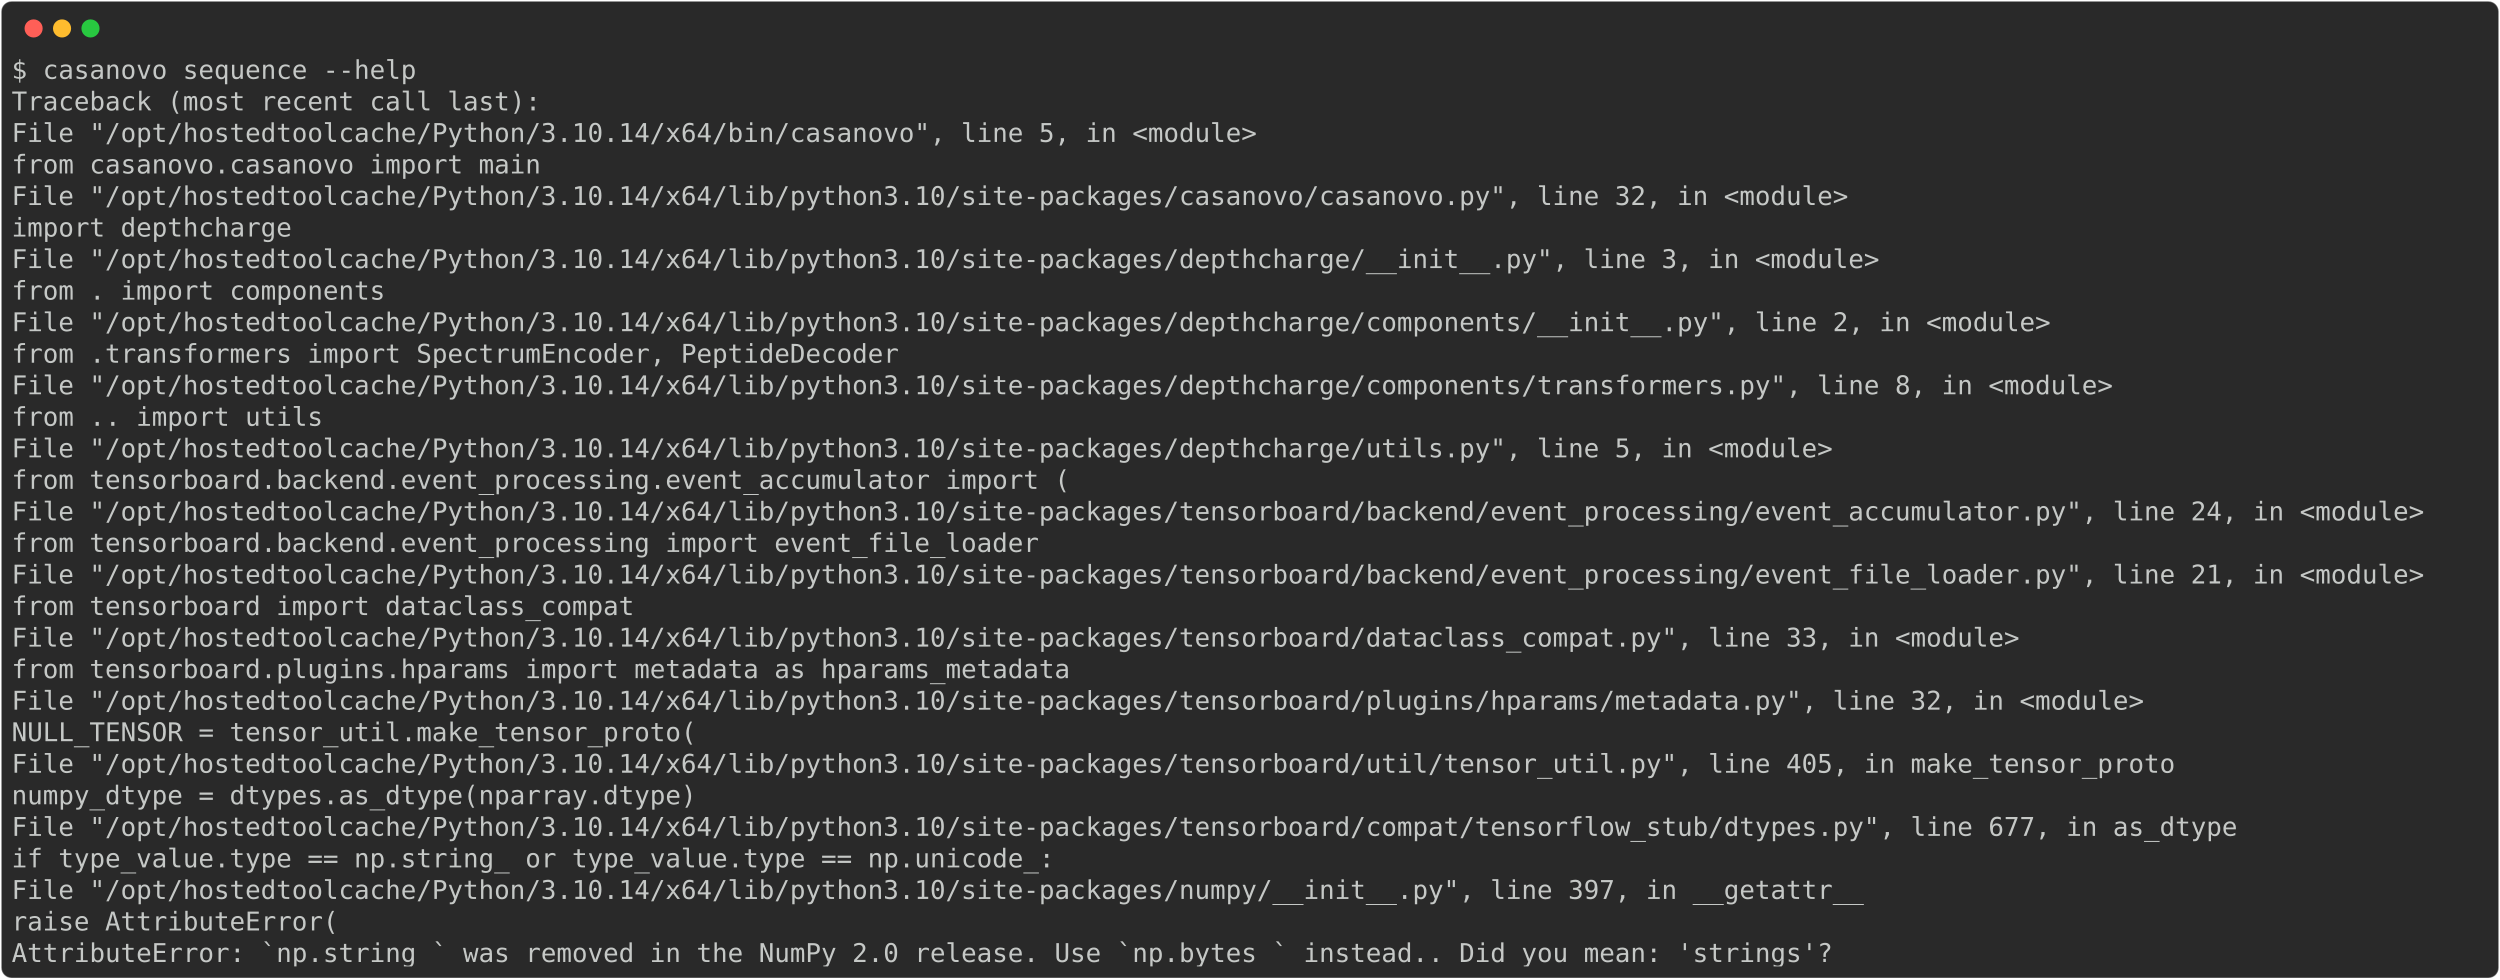
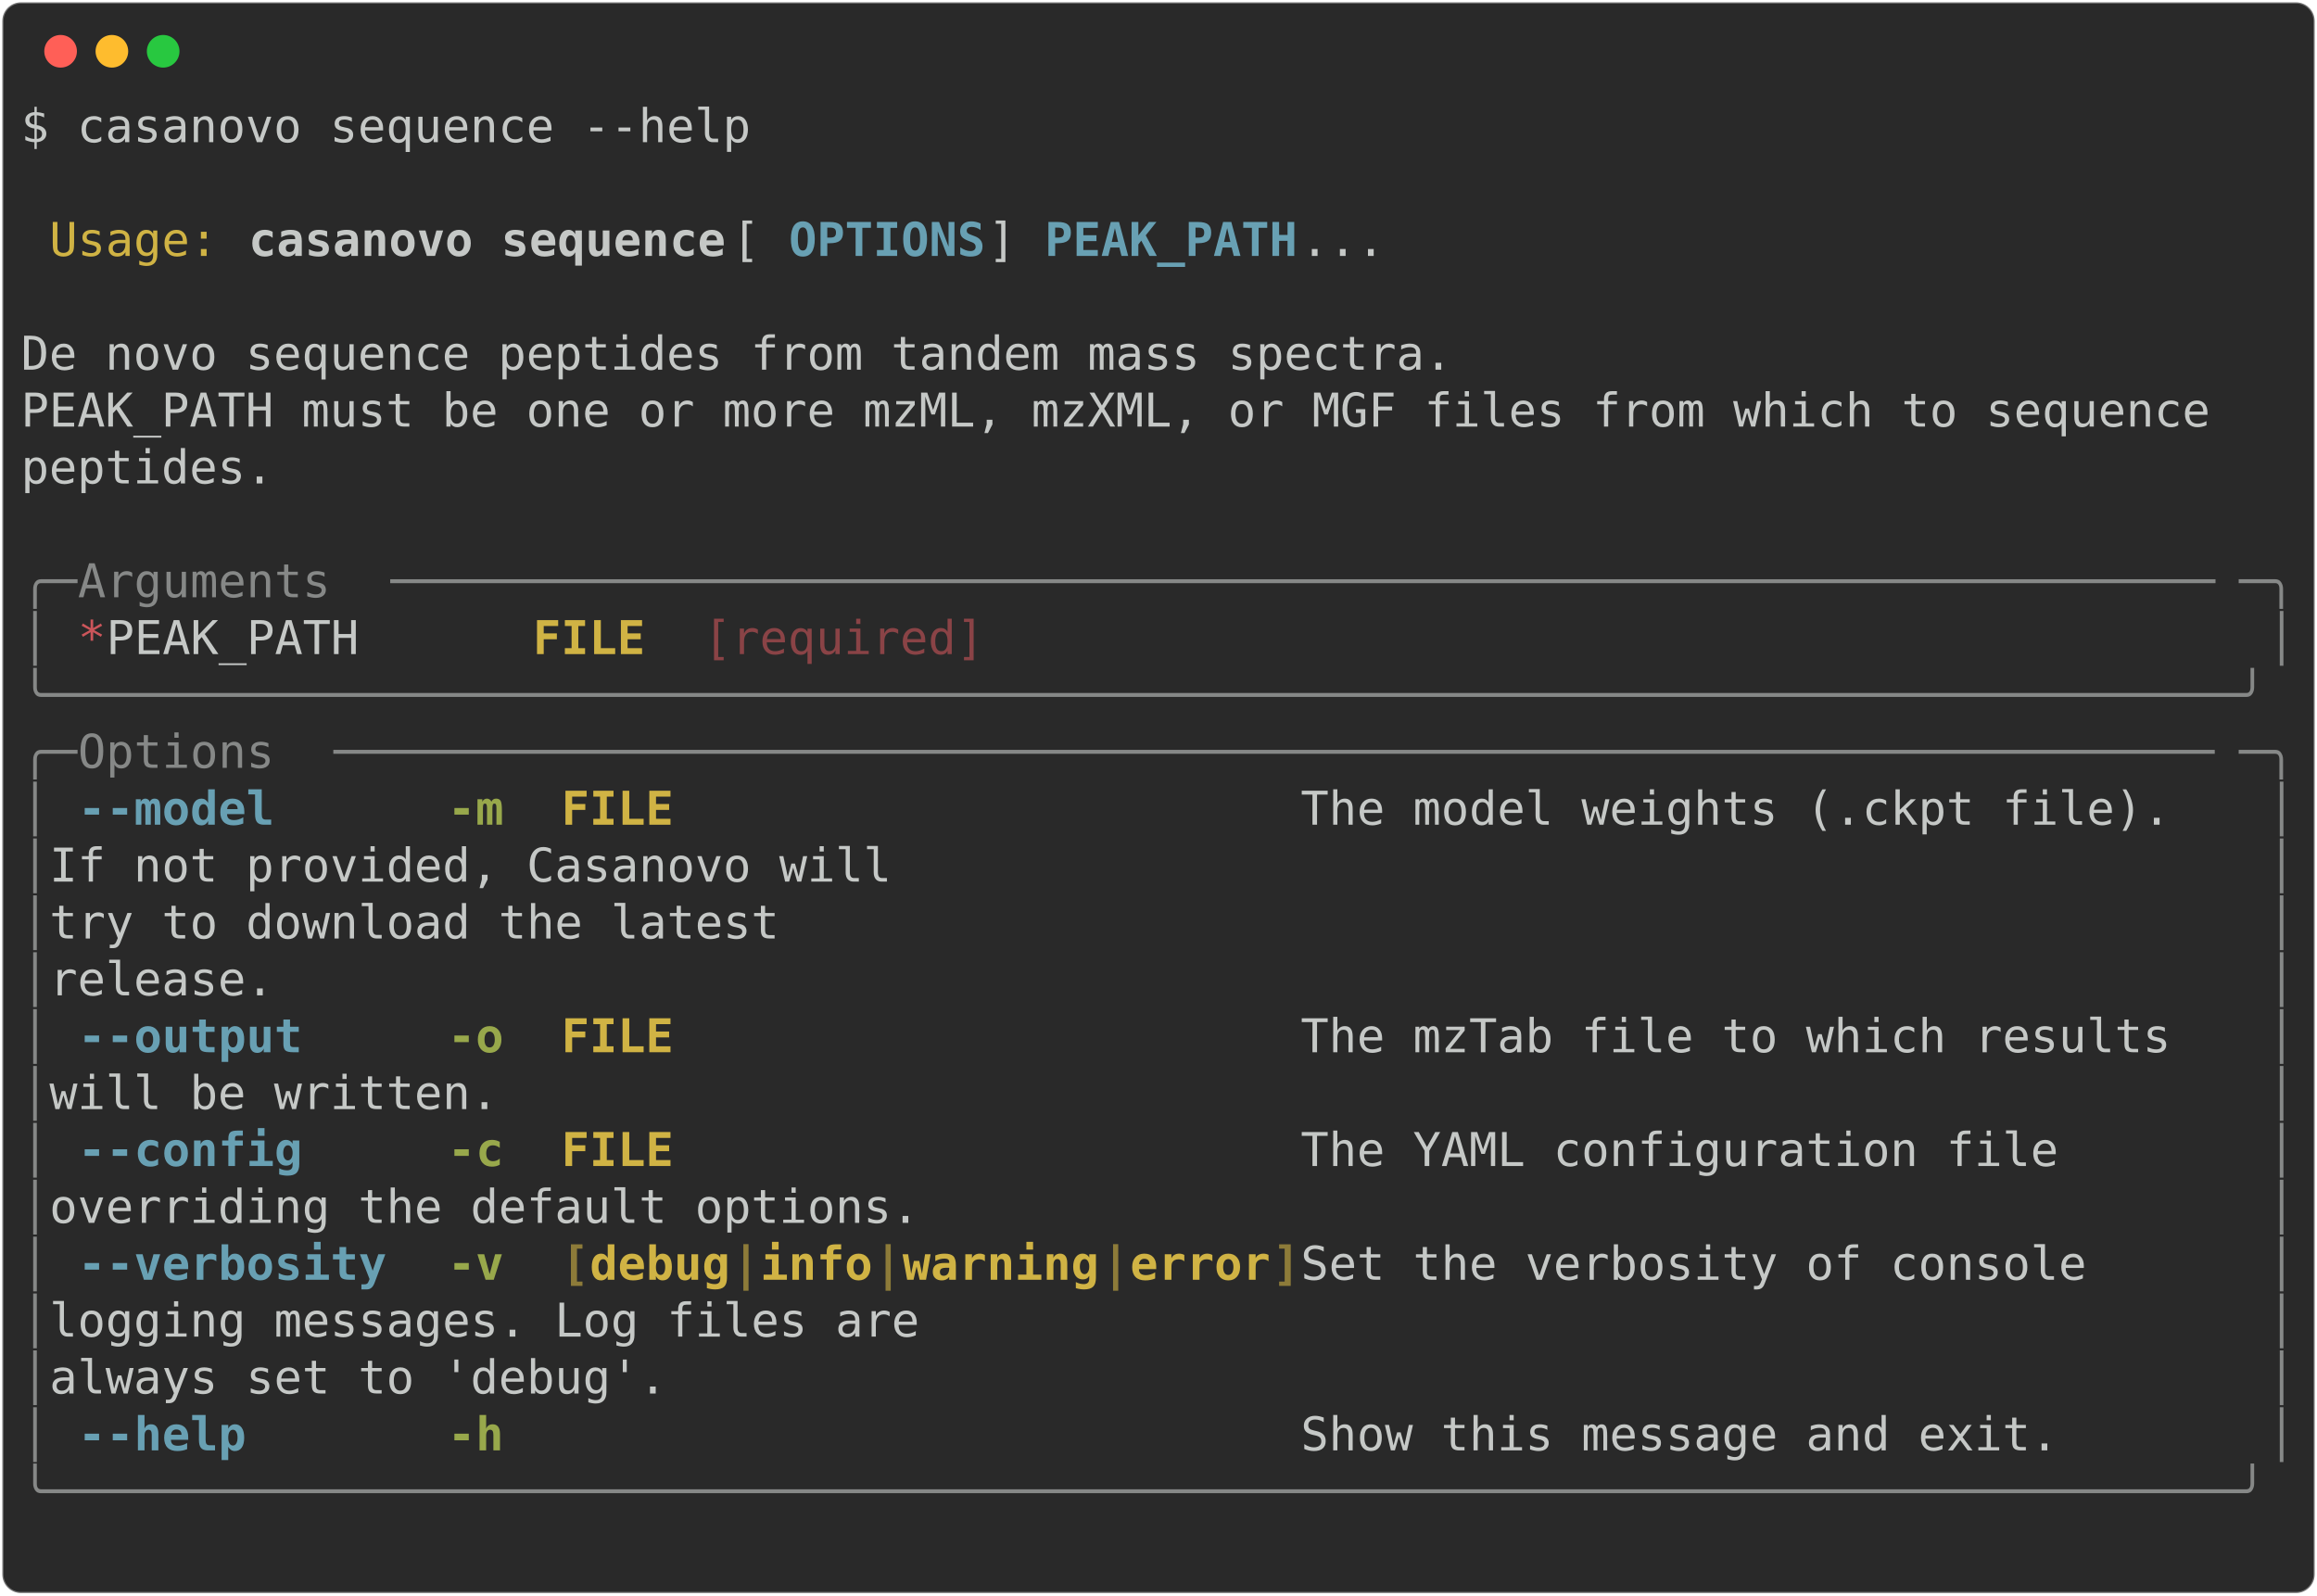
- <svg xmlns="http://www.w3.org/2000/svg" class="rich-terminal" viewBox="0 0 1934 757.6">
+ <svg xmlns="http://www.w3.org/2000/svg" class="rich-terminal" viewBox="0 0 994 684.4">
  <style>

    @font-face {
        font-family: "Fira Code";
        src: local("FiraCode-Regular"),
                url("https://cdnjs.cloudflare.com/ajax/libs/firacode/6.2.0/woff2/FiraCode-Regular.woff2") format("woff2"),
                url("https://cdnjs.cloudflare.com/ajax/libs/firacode/6.2.0/woff/FiraCode-Regular.woff") format("woff");
        font-style: normal;
        font-weight: 400;
    }
    @font-face {
        font-family: "Fira Code";
        src: local("FiraCode-Bold"),
                url("https://cdnjs.cloudflare.com/ajax/libs/firacode/6.2.0/woff2/FiraCode-Bold.woff2") format("woff2"),
                url("https://cdnjs.cloudflare.com/ajax/libs/firacode/6.2.0/woff/FiraCode-Bold.woff") format("woff");
        font-style: bold;
        font-weight: 700;
    }

-     .terminal-2412464901-matrix {
+     .terminal-2416557665-matrix {
        font-family: Fira Code, monospace;
        font-size: 20px;
        line-height: 24.4px;
        font-variant-east-asian: full-width;
    }

-     .terminal-2412464901-title {
+     .terminal-2416557665-title {
        font-size: 18px;
        font-weight: bold;
        font-family: arial;
    }

-     .terminal-2412464901-r1 { fill: #c5c8c6 }
+     .terminal-2416557665-r1 { fill: #c5c8c6 }
+ .terminal-2416557665-r2 { fill: #d0b344 }
+ .terminal-2416557665-r3 { fill: #c5c8c6;font-weight: bold }
+ .terminal-2416557665-r4 { fill: #68a0b3;font-weight: bold }
+ .terminal-2416557665-r5 { fill: #868887 }
+ .terminal-2416557665-r6 { fill: #cc555a }
+ .terminal-2416557665-r7 { fill: #d0b344;font-weight: bold }
+ .terminal-2416557665-r8 { fill: #8a4346 }
+ .terminal-2416557665-r9 { fill: #98a84b;font-weight: bold }
+ .terminal-2416557665-r10 { fill: #8d7b39;font-weight: bold }
    </style>
  <defs>
-     <clipPath id="terminal-2412464901-clip-terminal">
-       <rect x="0" y="0" width="1914.4" height="706.6" />
-     </clipPath>
-     <clipPath id="terminal-2412464901-line-0">
-       <rect x="0" y="1.5" width="1915.4" height="24.65" />
-     </clipPath>
-     <clipPath id="terminal-2412464901-line-1">
-       <rect x="0" y="25.9" width="1915.4" height="24.65" />
-     </clipPath>
-     <clipPath id="terminal-2412464901-line-2">
-       <rect x="0" y="50.3" width="1915.4" height="24.65" />
-     </clipPath>
-     <clipPath id="terminal-2412464901-line-3">
-       <rect x="0" y="74.7" width="1915.4" height="24.65" />
-     </clipPath>
-     <clipPath id="terminal-2412464901-line-4">
-       <rect x="0" y="99.1" width="1915.4" height="24.65" />
-     </clipPath>
-     <clipPath id="terminal-2412464901-line-5">
-       <rect x="0" y="123.5" width="1915.4" height="24.65" />
-     </clipPath>
-     <clipPath id="terminal-2412464901-line-6">
-       <rect x="0" y="147.9" width="1915.4" height="24.65" />
-     </clipPath>
-     <clipPath id="terminal-2412464901-line-7">
-       <rect x="0" y="172.3" width="1915.4" height="24.65" />
-     </clipPath>
-     <clipPath id="terminal-2412464901-line-8">
-       <rect x="0" y="196.7" width="1915.4" height="24.65" />
-     </clipPath>
-     <clipPath id="terminal-2412464901-line-9">
-       <rect x="0" y="221.1" width="1915.4" height="24.65" />
-     </clipPath>
-     <clipPath id="terminal-2412464901-line-10">
-       <rect x="0" y="245.5" width="1915.4" height="24.65" />
-     </clipPath>
-     <clipPath id="terminal-2412464901-line-11">
-       <rect x="0" y="269.9" width="1915.4" height="24.65" />
-     </clipPath>
-     <clipPath id="terminal-2412464901-line-12">
-       <rect x="0" y="294.3" width="1915.4" height="24.65" />
-     </clipPath>
-     <clipPath id="terminal-2412464901-line-13">
-       <rect x="0" y="318.7" width="1915.4" height="24.65" />
-     </clipPath>
-     <clipPath id="terminal-2412464901-line-14">
-       <rect x="0" y="343.1" width="1915.4" height="24.65" />
-     </clipPath>
-     <clipPath id="terminal-2412464901-line-15">
-       <rect x="0" y="367.5" width="1915.4" height="24.65" />
-     </clipPath>
-     <clipPath id="terminal-2412464901-line-16">
-       <rect x="0" y="391.9" width="1915.4" height="24.65" />
-     </clipPath>
-     <clipPath id="terminal-2412464901-line-17">
-       <rect x="0" y="416.3" width="1915.4" height="24.65" />
-     </clipPath>
-     <clipPath id="terminal-2412464901-line-18">
-       <rect x="0" y="440.7" width="1915.4" height="24.65" />
-     </clipPath>
-     <clipPath id="terminal-2412464901-line-19">
-       <rect x="0" y="465.1" width="1915.4" height="24.65" />
-     </clipPath>
-     <clipPath id="terminal-2412464901-line-20">
-       <rect x="0" y="489.5" width="1915.4" height="24.65" />
-     </clipPath>
-     <clipPath id="terminal-2412464901-line-21">
-       <rect x="0" y="513.9" width="1915.4" height="24.65" />
-     </clipPath>
-     <clipPath id="terminal-2412464901-line-22">
-       <rect x="0" y="538.3" width="1915.4" height="24.65" />
-     </clipPath>
-     <clipPath id="terminal-2412464901-line-23">
-       <rect x="0" y="562.7" width="1915.4" height="24.65" />
-     </clipPath>
-     <clipPath id="terminal-2412464901-line-24">
-       <rect x="0" y="587.1" width="1915.4" height="24.65" />
-     </clipPath>
-     <clipPath id="terminal-2412464901-line-25">
-       <rect x="0" y="611.5" width="1915.4" height="24.65" />
-     </clipPath>
-     <clipPath id="terminal-2412464901-line-26">
-       <rect x="0" y="635.9" width="1915.4" height="24.65" />
-     </clipPath>
-     <clipPath id="terminal-2412464901-line-27">
-       <rect x="0" y="660.3" width="1915.4" height="24.65" />
+     <clipPath id="terminal-2416557665-clip-terminal">
+       <rect x="0" y="0" width="975.0" height="633.4" />
+     </clipPath>
+     <clipPath id="terminal-2416557665-line-0">
+       <rect x="0" y="1.5" width="976" height="24.65" />
+     </clipPath>
+     <clipPath id="terminal-2416557665-line-1">
+       <rect x="0" y="25.9" width="976" height="24.65" />
+     </clipPath>
+     <clipPath id="terminal-2416557665-line-2">
+       <rect x="0" y="50.3" width="976" height="24.65" />
+     </clipPath>
+     <clipPath id="terminal-2416557665-line-3">
+       <rect x="0" y="74.7" width="976" height="24.65" />
+     </clipPath>
+     <clipPath id="terminal-2416557665-line-4">
+       <rect x="0" y="99.1" width="976" height="24.65" />
+     </clipPath>
+     <clipPath id="terminal-2416557665-line-5">
+       <rect x="0" y="123.5" width="976" height="24.65" />
+     </clipPath>
+     <clipPath id="terminal-2416557665-line-6">
+       <rect x="0" y="147.9" width="976" height="24.65" />
+     </clipPath>
+     <clipPath id="terminal-2416557665-line-7">
+       <rect x="0" y="172.3" width="976" height="24.65" />
+     </clipPath>
+     <clipPath id="terminal-2416557665-line-8">
+       <rect x="0" y="196.7" width="976" height="24.65" />
+     </clipPath>
+     <clipPath id="terminal-2416557665-line-9">
+       <rect x="0" y="221.1" width="976" height="24.65" />
+     </clipPath>
+     <clipPath id="terminal-2416557665-line-10">
+       <rect x="0" y="245.5" width="976" height="24.65" />
+     </clipPath>
+     <clipPath id="terminal-2416557665-line-11">
+       <rect x="0" y="269.9" width="976" height="24.65" />
+     </clipPath>
+     <clipPath id="terminal-2416557665-line-12">
+       <rect x="0" y="294.3" width="976" height="24.65" />
+     </clipPath>
+     <clipPath id="terminal-2416557665-line-13">
+       <rect x="0" y="318.7" width="976" height="24.65" />
+     </clipPath>
+     <clipPath id="terminal-2416557665-line-14">
+       <rect x="0" y="343.1" width="976" height="24.65" />
+     </clipPath>
+     <clipPath id="terminal-2416557665-line-15">
+       <rect x="0" y="367.5" width="976" height="24.65" />
+     </clipPath>
+     <clipPath id="terminal-2416557665-line-16">
+       <rect x="0" y="391.9" width="976" height="24.65" />
+     </clipPath>
+     <clipPath id="terminal-2416557665-line-17">
+       <rect x="0" y="416.3" width="976" height="24.65" />
+     </clipPath>
+     <clipPath id="terminal-2416557665-line-18">
+       <rect x="0" y="440.7" width="976" height="24.65" />
+     </clipPath>
+     <clipPath id="terminal-2416557665-line-19">
+       <rect x="0" y="465.1" width="976" height="24.65" />
+     </clipPath>
+     <clipPath id="terminal-2416557665-line-20">
+       <rect x="0" y="489.5" width="976" height="24.65" />
+     </clipPath>
+     <clipPath id="terminal-2416557665-line-21">
+       <rect x="0" y="513.9" width="976" height="24.65" />
+     </clipPath>
+     <clipPath id="terminal-2416557665-line-22">
+       <rect x="0" y="538.3" width="976" height="24.65" />
+     </clipPath>
+     <clipPath id="terminal-2416557665-line-23">
+       <rect x="0" y="562.7" width="976" height="24.65" />
+     </clipPath>
+     <clipPath id="terminal-2416557665-line-24">
+       <rect x="0" y="587.1" width="976" height="24.65" />
    </clipPath>
  </defs>
-   <rect fill="#292929" stroke="rgba(255,255,255,0.35)" stroke-width="1" x="1" y="1" width="1932" height="755.6" rx="8" />
+   <rect fill="#292929" stroke="rgba(255,255,255,0.35)" stroke-width="1" x="1" y="1" width="992" height="682.4" rx="8" />
  <g transform="translate(26,22)">
    <circle cx="0" cy="0" r="7" fill="#ff5f57" />
    <circle cx="22" cy="0" r="7" fill="#febc2e" />
    <circle cx="44" cy="0" r="7" fill="#28c840" />
  </g>
-   <g transform="translate(9, 41)" clip-path="url(#terminal-2412464901-clip-terminal)">
-     <g class="terminal-2412464901-matrix">
-       <text class="terminal-2412464901-r1" x="0" y="20" textLength="317.2" clip-path="url(#terminal-2412464901-line-0)">$ casanovo sequence --help</text>
-       <text class="terminal-2412464901-r1" x="1915.4" y="20" textLength="12.2" clip-path="url(#terminal-2412464901-line-0)">
- </text>
-       <text class="terminal-2412464901-r1" x="0" y="44.4" textLength="414.8" clip-path="url(#terminal-2412464901-line-1)">Traceback (most recent call last):</text>
-       <text class="terminal-2412464901-r1" x="1915.4" y="44.4" textLength="12.2" clip-path="url(#terminal-2412464901-line-1)">
- </text>
-       <text class="terminal-2412464901-r1" x="0" y="68.8" textLength="1000.4" clip-path="url(#terminal-2412464901-line-2)">  File "/opt/hostedtoolcache/Python/3.10.14/x64/bin/casanovo", line 5, in &lt;module&gt;</text>
-       <text class="terminal-2412464901-r1" x="1915.4" y="68.8" textLength="12.2" clip-path="url(#terminal-2412464901-line-2)">
- </text>
-       <text class="terminal-2412464901-r1" x="0" y="93.2" textLength="463.6" clip-path="url(#terminal-2412464901-line-3)">    from casanovo.casanovo import main</text>
-       <text class="terminal-2412464901-r1" x="1915.4" y="93.2" textLength="12.2" clip-path="url(#terminal-2412464901-line-3)">
- </text>
-       <text class="terminal-2412464901-r1" x="0" y="117.6" textLength="1464" clip-path="url(#terminal-2412464901-line-4)">  File "/opt/hostedtoolcache/Python/3.10.14/x64/lib/python3.10/site-packages/casanovo/casanovo.py", line 32, in &lt;module&gt;</text>
-       <text class="terminal-2412464901-r1" x="1915.4" y="117.6" textLength="12.2" clip-path="url(#terminal-2412464901-line-4)">
- </text>
-       <text class="terminal-2412464901-r1" x="0" y="142" textLength="268.4" clip-path="url(#terminal-2412464901-line-5)">    import depthcharge</text>
-       <text class="terminal-2412464901-r1" x="1915.4" y="142" textLength="12.2" clip-path="url(#terminal-2412464901-line-5)">
- </text>
-       <text class="terminal-2412464901-r1" x="0" y="166.4" textLength="1488.4" clip-path="url(#terminal-2412464901-line-6)">  File "/opt/hostedtoolcache/Python/3.10.14/x64/lib/python3.10/site-packages/depthcharge/__init__.py", line 3, in &lt;module&gt;</text>
-       <text class="terminal-2412464901-r1" x="1915.4" y="166.4" textLength="12.2" clip-path="url(#terminal-2412464901-line-6)">
- </text>
-       <text class="terminal-2412464901-r1" x="0" y="190.8" textLength="341.6" clip-path="url(#terminal-2412464901-line-7)">    from . import components</text>
-       <text class="terminal-2412464901-r1" x="1915.4" y="190.8" textLength="12.2" clip-path="url(#terminal-2412464901-line-7)">
- </text>
-       <text class="terminal-2412464901-r1" x="0" y="215.2" textLength="1622.6" clip-path="url(#terminal-2412464901-line-8)">  File "/opt/hostedtoolcache/Python/3.10.14/x64/lib/python3.10/site-packages/depthcharge/components/__init__.py", line 2, in &lt;module&gt;</text>
-       <text class="terminal-2412464901-r1" x="1915.4" y="215.2" textLength="12.2" clip-path="url(#terminal-2412464901-line-8)">
- </text>
-       <text class="terminal-2412464901-r1" x="0" y="239.6" textLength="744.2" clip-path="url(#terminal-2412464901-line-9)">    from .transformers import SpectrumEncoder, PeptideDecoder</text>
-       <text class="terminal-2412464901-r1" x="1915.4" y="239.6" textLength="12.2" clip-path="url(#terminal-2412464901-line-9)">
- </text>
-       <text class="terminal-2412464901-r1" x="0" y="264" textLength="1671.4" clip-path="url(#terminal-2412464901-line-10)">  File "/opt/hostedtoolcache/Python/3.10.14/x64/lib/python3.10/site-packages/depthcharge/components/transformers.py", line 8, in &lt;module&gt;</text>
-       <text class="terminal-2412464901-r1" x="1915.4" y="264" textLength="12.2" clip-path="url(#terminal-2412464901-line-10)">
- </text>
-       <text class="terminal-2412464901-r1" x="0" y="288.4" textLength="292.8" clip-path="url(#terminal-2412464901-line-11)">    from .. import utils</text>
-       <text class="terminal-2412464901-r1" x="1915.4" y="288.4" textLength="12.2" clip-path="url(#terminal-2412464901-line-11)">
- </text>
-       <text class="terminal-2412464901-r1" x="0" y="312.8" textLength="1451.8" clip-path="url(#terminal-2412464901-line-12)">  File "/opt/hostedtoolcache/Python/3.10.14/x64/lib/python3.10/site-packages/depthcharge/utils.py", line 5, in &lt;module&gt;</text>
-       <text class="terminal-2412464901-r1" x="1915.4" y="312.8" textLength="12.2" clip-path="url(#terminal-2412464901-line-12)">
- </text>
-       <text class="terminal-2412464901-r1" x="0" y="337.2" textLength="878.4" clip-path="url(#terminal-2412464901-line-13)">    from tensorboard.backend.event_processing.event_accumulator import (</text>
-       <text class="terminal-2412464901-r1" x="1915.4" y="337.2" textLength="12.2" clip-path="url(#terminal-2412464901-line-13)">
- </text>
-       <text class="terminal-2412464901-r1" x="0" y="361.6" textLength="1915.4" clip-path="url(#terminal-2412464901-line-14)">  File "/opt/hostedtoolcache/Python/3.10.14/x64/lib/python3.10/site-packages/tensorboard/backend/event_processing/event_accumulator.py", line 24, in &lt;module&gt;</text>
-       <text class="terminal-2412464901-r1" x="1915.4" y="361.6" textLength="12.2" clip-path="url(#terminal-2412464901-line-14)">
- </text>
-       <text class="terminal-2412464901-r1" x="0" y="386" textLength="854" clip-path="url(#terminal-2412464901-line-15)">    from tensorboard.backend.event_processing import event_file_loader</text>
-       <text class="terminal-2412464901-r1" x="1915.4" y="386" textLength="12.2" clip-path="url(#terminal-2412464901-line-15)">
- </text>
-       <text class="terminal-2412464901-r1" x="0" y="410.4" textLength="1915.4" clip-path="url(#terminal-2412464901-line-16)">  File "/opt/hostedtoolcache/Python/3.10.14/x64/lib/python3.10/site-packages/tensorboard/backend/event_processing/event_file_loader.py", line 21, in &lt;module&gt;</text>
-       <text class="terminal-2412464901-r1" x="1915.4" y="410.4" textLength="12.2" clip-path="url(#terminal-2412464901-line-16)">
- </text>
-       <text class="terminal-2412464901-r1" x="0" y="434.8" textLength="536.8" clip-path="url(#terminal-2412464901-line-17)">    from tensorboard import dataclass_compat</text>
-       <text class="terminal-2412464901-r1" x="1915.4" y="434.8" textLength="12.2" clip-path="url(#terminal-2412464901-line-17)">
- </text>
-       <text class="terminal-2412464901-r1" x="0" y="459.2" textLength="1598.2" clip-path="url(#terminal-2412464901-line-18)">  File "/opt/hostedtoolcache/Python/3.10.14/x64/lib/python3.10/site-packages/tensorboard/dataclass_compat.py", line 33, in &lt;module&gt;</text>
-       <text class="terminal-2412464901-r1" x="1915.4" y="459.2" textLength="12.2" clip-path="url(#terminal-2412464901-line-18)">
- </text>
-       <text class="terminal-2412464901-r1" x="0" y="483.6" textLength="878.4" clip-path="url(#terminal-2412464901-line-19)">    from tensorboard.plugins.hparams import metadata as hparams_metadata</text>
-       <text class="terminal-2412464901-r1" x="1915.4" y="483.6" textLength="12.2" clip-path="url(#terminal-2412464901-line-19)">
- </text>
-       <text class="terminal-2412464901-r1" x="0" y="508" textLength="1695.8" clip-path="url(#terminal-2412464901-line-20)">  File "/opt/hostedtoolcache/Python/3.10.14/x64/lib/python3.10/site-packages/tensorboard/plugins/hparams/metadata.py", line 32, in &lt;module&gt;</text>
-       <text class="terminal-2412464901-r1" x="1915.4" y="508" textLength="12.2" clip-path="url(#terminal-2412464901-line-20)">
- </text>
-       <text class="terminal-2412464901-r1" x="0" y="532.4" textLength="585.6" clip-path="url(#terminal-2412464901-line-21)">    NULL_TENSOR = tensor_util.make_tensor_proto(</text>
-       <text class="terminal-2412464901-r1" x="1915.4" y="532.4" textLength="12.2" clip-path="url(#terminal-2412464901-line-21)">
- </text>
-       <text class="terminal-2412464901-r1" x="0" y="556.8" textLength="1720.2" clip-path="url(#terminal-2412464901-line-22)">  File "/opt/hostedtoolcache/Python/3.10.14/x64/lib/python3.10/site-packages/tensorboard/util/tensor_util.py", line 405, in make_tensor_proto</text>
-       <text class="terminal-2412464901-r1" x="1915.4" y="556.8" textLength="12.2" clip-path="url(#terminal-2412464901-line-22)">
- </text>
-       <text class="terminal-2412464901-r1" x="0" y="581.2" textLength="585.6" clip-path="url(#terminal-2412464901-line-23)">    numpy_dtype = dtypes.as_dtype(nparray.dtype)</text>
-       <text class="terminal-2412464901-r1" x="1915.4" y="581.2" textLength="12.2" clip-path="url(#terminal-2412464901-line-23)">
- </text>
-       <text class="terminal-2412464901-r1" x="0" y="605.6" textLength="1769" clip-path="url(#terminal-2412464901-line-24)">  File "/opt/hostedtoolcache/Python/3.10.14/x64/lib/python3.10/site-packages/tensorboard/compat/tensorflow_stub/dtypes.py", line 677, in as_dtype</text>
-       <text class="terminal-2412464901-r1" x="1915.4" y="605.6" textLength="12.2" clip-path="url(#terminal-2412464901-line-24)">
- </text>
-       <text class="terminal-2412464901-r1" x="0" y="630" textLength="866.2" clip-path="url(#terminal-2412464901-line-25)">    if type_value.type == np.string_ or type_value.type == np.unicode_:</text>
-       <text class="terminal-2412464901-r1" x="1915.4" y="630" textLength="12.2" clip-path="url(#terminal-2412464901-line-25)">
- </text>
-       <text class="terminal-2412464901-r1" x="0" y="654.4" textLength="1476.2" clip-path="url(#terminal-2412464901-line-26)">  File "/opt/hostedtoolcache/Python/3.10.14/x64/lib/python3.10/site-packages/numpy/__init__.py", line 397, in __getattr__</text>
-       <text class="terminal-2412464901-r1" x="1915.4" y="654.4" textLength="12.2" clip-path="url(#terminal-2412464901-line-26)">
- </text>
-       <text class="terminal-2412464901-r1" x="0" y="678.8" textLength="305" clip-path="url(#terminal-2412464901-line-27)">    raise AttributeError(</text>
-       <text class="terminal-2412464901-r1" x="1915.4" y="678.8" textLength="12.2" clip-path="url(#terminal-2412464901-line-27)">
- </text>
-       <text class="terminal-2412464901-r1" x="0" y="703.2" textLength="1427.4" clip-path="url(#terminal-2412464901-line-28)">AttributeError: `np.string_` was removed in the NumPy 2.0 release. Use `np.bytes_` instead.. Did you mean: 'strings'?</text>
-       <text class="terminal-2412464901-r1" x="1915.4" y="703.2" textLength="12.2" clip-path="url(#terminal-2412464901-line-28)">
+   <g transform="translate(9, 41)" clip-path="url(#terminal-2416557665-clip-terminal)">
+     <g class="terminal-2416557665-matrix">
+       <text class="terminal-2416557665-r1" x="0" y="20" textLength="317.2" clip-path="url(#terminal-2416557665-line-0)">$ casanovo sequence --help</text>
+       <text class="terminal-2416557665-r1" x="976" y="20" textLength="12.2" clip-path="url(#terminal-2416557665-line-0)">
+ </text>
+       <text class="terminal-2416557665-r1" x="976" y="44.4" textLength="12.2" clip-path="url(#terminal-2416557665-line-1)">
+ </text>
+       <text class="terminal-2416557665-r2" x="12.2" y="68.8" textLength="73.2" clip-path="url(#terminal-2416557665-line-2)">Usage:</text>
+       <text class="terminal-2416557665-r3" x="97.6" y="68.8" textLength="207.4" clip-path="url(#terminal-2416557665-line-2)">casanovo sequence</text>
+       <text class="terminal-2416557665-r1" x="305" y="68.8" textLength="24.4" clip-path="url(#terminal-2416557665-line-2)"> [</text>
+       <text class="terminal-2416557665-r4" x="329.4" y="68.8" textLength="85.4" clip-path="url(#terminal-2416557665-line-2)">OPTIONS</text>
+       <text class="terminal-2416557665-r1" x="414.8" y="68.8" textLength="24.4" clip-path="url(#terminal-2416557665-line-2)">] </text>
+       <text class="terminal-2416557665-r4" x="439.2" y="68.8" textLength="109.8" clip-path="url(#terminal-2416557665-line-2)">PEAK_PATH</text>
+       <text class="terminal-2416557665-r1" x="549" y="68.8" textLength="427" clip-path="url(#terminal-2416557665-line-2)">...                                </text>
+       <text class="terminal-2416557665-r1" x="976" y="68.8" textLength="12.2" clip-path="url(#terminal-2416557665-line-2)">
+ </text>
+       <text class="terminal-2416557665-r1" x="976" y="93.2" textLength="12.2" clip-path="url(#terminal-2416557665-line-3)">
+ </text>
+       <text class="terminal-2416557665-r1" x="0" y="117.6" textLength="976" clip-path="url(#terminal-2416557665-line-4)"> De novo sequence peptides from tandem mass spectra.                            </text>
+       <text class="terminal-2416557665-r1" x="976" y="117.6" textLength="12.2" clip-path="url(#terminal-2416557665-line-4)">
+ </text>
+       <text class="terminal-2416557665-r1" x="0" y="142" textLength="976" clip-path="url(#terminal-2416557665-line-5)"> PEAK_PATH must be one or more mzML, mzXML, or MGF files from which to sequence </text>
+       <text class="terminal-2416557665-r1" x="976" y="142" textLength="12.2" clip-path="url(#terminal-2416557665-line-5)">
+ </text>
+       <text class="terminal-2416557665-r1" x="0" y="166.4" textLength="976" clip-path="url(#terminal-2416557665-line-6)"> peptides.                                                                      </text>
+       <text class="terminal-2416557665-r1" x="976" y="166.4" textLength="12.2" clip-path="url(#terminal-2416557665-line-6)">
+ </text>
+       <text class="terminal-2416557665-r1" x="976" y="190.8" textLength="12.2" clip-path="url(#terminal-2416557665-line-7)">
+ </text>
+       <text class="terminal-2416557665-r5" x="0" y="215.2" textLength="24.4" clip-path="url(#terminal-2416557665-line-8)">╭─</text>
+       <text class="terminal-2416557665-r5" x="24.4" y="215.2" textLength="134.2" clip-path="url(#terminal-2416557665-line-8)"> Arguments </text>
+       <text class="terminal-2416557665-r5" x="158.6" y="215.2" textLength="793" clip-path="url(#terminal-2416557665-line-8)">─────────────────────────────────────────────────────────────────</text>
+       <text class="terminal-2416557665-r5" x="951.6" y="215.2" textLength="24.4" clip-path="url(#terminal-2416557665-line-8)">─╮</text>
+       <text class="terminal-2416557665-r1" x="976" y="215.2" textLength="12.2" clip-path="url(#terminal-2416557665-line-8)">
+ </text>
+       <text class="terminal-2416557665-r5" x="0" y="239.6" textLength="12.2" clip-path="url(#terminal-2416557665-line-9)">│</text>
+       <text class="terminal-2416557665-r6" x="24.4" y="239.6" textLength="12.2" clip-path="url(#terminal-2416557665-line-9)">*</text>
+       <text class="terminal-2416557665-r1" x="36.6" y="239.6" textLength="183" clip-path="url(#terminal-2416557665-line-9)">  PEAK_PATH    </text>
+       <text class="terminal-2416557665-r7" x="219.6" y="239.6" textLength="48.8" clip-path="url(#terminal-2416557665-line-9)">FILE</text>
+       <text class="terminal-2416557665-r8" x="292.8" y="239.6" textLength="122" clip-path="url(#terminal-2416557665-line-9)">[required]</text>
+       <text class="terminal-2416557665-r5" x="963.8" y="239.6" textLength="12.2" clip-path="url(#terminal-2416557665-line-9)">│</text>
+       <text class="terminal-2416557665-r1" x="976" y="239.6" textLength="12.2" clip-path="url(#terminal-2416557665-line-9)">
+ </text>
+       <text class="terminal-2416557665-r5" x="0" y="264" textLength="976" clip-path="url(#terminal-2416557665-line-10)">╰──────────────────────────────────────────────────────────────────────────────╯</text>
+       <text class="terminal-2416557665-r1" x="976" y="264" textLength="12.2" clip-path="url(#terminal-2416557665-line-10)">
+ </text>
+       <text class="terminal-2416557665-r5" x="0" y="288.4" textLength="24.4" clip-path="url(#terminal-2416557665-line-11)">╭─</text>
+       <text class="terminal-2416557665-r5" x="24.4" y="288.4" textLength="109.8" clip-path="url(#terminal-2416557665-line-11)"> Options </text>
+       <text class="terminal-2416557665-r5" x="134.2" y="288.4" textLength="817.4" clip-path="url(#terminal-2416557665-line-11)">───────────────────────────────────────────────────────────────────</text>
+       <text class="terminal-2416557665-r5" x="951.6" y="288.4" textLength="24.4" clip-path="url(#terminal-2416557665-line-11)">─╮</text>
+       <text class="terminal-2416557665-r1" x="976" y="288.4" textLength="12.2" clip-path="url(#terminal-2416557665-line-11)">
+ </text>
+       <text class="terminal-2416557665-r5" x="0" y="312.8" textLength="12.2" clip-path="url(#terminal-2416557665-line-12)">│</text>
+       <text class="terminal-2416557665-r4" x="24.4" y="312.8" textLength="85.4" clip-path="url(#terminal-2416557665-line-12)">--model</text>
+       <text class="terminal-2416557665-r9" x="183" y="312.8" textLength="24.4" clip-path="url(#terminal-2416557665-line-12)">-m</text>
+       <text class="terminal-2416557665-r7" x="231.8" y="312.8" textLength="317.2" clip-path="url(#terminal-2416557665-line-12)">FILE                      </text>
+       <text class="terminal-2416557665-r1" x="549" y="312.8" textLength="414.8" clip-path="url(#terminal-2416557665-line-12)">  The model weights (.ckpt file). </text>
+       <text class="terminal-2416557665-r5" x="963.8" y="312.8" textLength="12.2" clip-path="url(#terminal-2416557665-line-12)">│</text>
+       <text class="terminal-2416557665-r1" x="976" y="312.8" textLength="12.2" clip-path="url(#terminal-2416557665-line-12)">
+ </text>
+       <text class="terminal-2416557665-r5" x="0" y="337.2" textLength="12.2" clip-path="url(#terminal-2416557665-line-13)">│</text>
+       <text class="terminal-2416557665-r1" x="12.2" y="337.2" textLength="951.6" clip-path="url(#terminal-2416557665-line-13)">                                              If not provided, Casanovo will  </text>
+       <text class="terminal-2416557665-r5" x="963.8" y="337.2" textLength="12.2" clip-path="url(#terminal-2416557665-line-13)">│</text>
+       <text class="terminal-2416557665-r1" x="976" y="337.2" textLength="12.2" clip-path="url(#terminal-2416557665-line-13)">
+ </text>
+       <text class="terminal-2416557665-r5" x="0" y="361.6" textLength="12.2" clip-path="url(#terminal-2416557665-line-14)">│</text>
+       <text class="terminal-2416557665-r1" x="12.2" y="361.6" textLength="951.6" clip-path="url(#terminal-2416557665-line-14)">                                              try to download the latest      </text>
+       <text class="terminal-2416557665-r5" x="963.8" y="361.6" textLength="12.2" clip-path="url(#terminal-2416557665-line-14)">│</text>
+       <text class="terminal-2416557665-r1" x="976" y="361.6" textLength="12.2" clip-path="url(#terminal-2416557665-line-14)">
+ </text>
+       <text class="terminal-2416557665-r5" x="0" y="386" textLength="12.2" clip-path="url(#terminal-2416557665-line-15)">│</text>
+       <text class="terminal-2416557665-r1" x="12.2" y="386" textLength="951.6" clip-path="url(#terminal-2416557665-line-15)">                                              release.                        </text>
+       <text class="terminal-2416557665-r5" x="963.8" y="386" textLength="12.2" clip-path="url(#terminal-2416557665-line-15)">│</text>
+       <text class="terminal-2416557665-r1" x="976" y="386" textLength="12.2" clip-path="url(#terminal-2416557665-line-15)">
+ </text>
+       <text class="terminal-2416557665-r5" x="0" y="410.4" textLength="12.2" clip-path="url(#terminal-2416557665-line-16)">│</text>
+       <text class="terminal-2416557665-r4" x="24.4" y="410.4" textLength="97.6" clip-path="url(#terminal-2416557665-line-16)">--output</text>
+       <text class="terminal-2416557665-r9" x="183" y="410.4" textLength="24.4" clip-path="url(#terminal-2416557665-line-16)">-o</text>
+       <text class="terminal-2416557665-r7" x="231.8" y="410.4" textLength="317.2" clip-path="url(#terminal-2416557665-line-16)">FILE                      </text>
+       <text class="terminal-2416557665-r1" x="549" y="410.4" textLength="414.8" clip-path="url(#terminal-2416557665-line-16)">  The mzTab file to which results </text>
+       <text class="terminal-2416557665-r5" x="963.8" y="410.4" textLength="12.2" clip-path="url(#terminal-2416557665-line-16)">│</text>
+       <text class="terminal-2416557665-r1" x="976" y="410.4" textLength="12.2" clip-path="url(#terminal-2416557665-line-16)">
+ </text>
+       <text class="terminal-2416557665-r5" x="0" y="434.8" textLength="12.2" clip-path="url(#terminal-2416557665-line-17)">│</text>
+       <text class="terminal-2416557665-r1" x="12.2" y="434.8" textLength="951.6" clip-path="url(#terminal-2416557665-line-17)">                                              will be written.                </text>
+       <text class="terminal-2416557665-r5" x="963.8" y="434.8" textLength="12.2" clip-path="url(#terminal-2416557665-line-17)">│</text>
+       <text class="terminal-2416557665-r1" x="976" y="434.8" textLength="12.2" clip-path="url(#terminal-2416557665-line-17)">
+ </text>
+       <text class="terminal-2416557665-r5" x="0" y="459.2" textLength="12.2" clip-path="url(#terminal-2416557665-line-18)">│</text>
+       <text class="terminal-2416557665-r4" x="24.4" y="459.2" textLength="97.6" clip-path="url(#terminal-2416557665-line-18)">--config</text>
+       <text class="terminal-2416557665-r9" x="183" y="459.2" textLength="24.4" clip-path="url(#terminal-2416557665-line-18)">-c</text>
+       <text class="terminal-2416557665-r7" x="231.8" y="459.2" textLength="317.2" clip-path="url(#terminal-2416557665-line-18)">FILE                      </text>
+       <text class="terminal-2416557665-r1" x="549" y="459.2" textLength="414.8" clip-path="url(#terminal-2416557665-line-18)">  The YAML configuration file     </text>
+       <text class="terminal-2416557665-r5" x="963.8" y="459.2" textLength="12.2" clip-path="url(#terminal-2416557665-line-18)">│</text>
+       <text class="terminal-2416557665-r1" x="976" y="459.2" textLength="12.2" clip-path="url(#terminal-2416557665-line-18)">
+ </text>
+       <text class="terminal-2416557665-r5" x="0" y="483.6" textLength="12.2" clip-path="url(#terminal-2416557665-line-19)">│</text>
+       <text class="terminal-2416557665-r1" x="12.2" y="483.6" textLength="951.6" clip-path="url(#terminal-2416557665-line-19)">                                              overriding the default options. </text>
+       <text class="terminal-2416557665-r5" x="963.8" y="483.6" textLength="12.2" clip-path="url(#terminal-2416557665-line-19)">│</text>
+       <text class="terminal-2416557665-r1" x="976" y="483.6" textLength="12.2" clip-path="url(#terminal-2416557665-line-19)">
+ </text>
+       <text class="terminal-2416557665-r5" x="0" y="508" textLength="12.2" clip-path="url(#terminal-2416557665-line-20)">│</text>
+       <text class="terminal-2416557665-r4" x="24.4" y="508" textLength="134.2" clip-path="url(#terminal-2416557665-line-20)">--verbosity</text>
+       <text class="terminal-2416557665-r9" x="183" y="508" textLength="24.4" clip-path="url(#terminal-2416557665-line-20)">-v</text>
+       <text class="terminal-2416557665-r10" x="231.8" y="508" textLength="12.2" clip-path="url(#terminal-2416557665-line-20)">[</text>
+       <text class="terminal-2416557665-r7" x="244" y="508" textLength="61" clip-path="url(#terminal-2416557665-line-20)">debug</text>
+       <text class="terminal-2416557665-r10" x="305" y="508" textLength="12.2" clip-path="url(#terminal-2416557665-line-20)">|</text>
+       <text class="terminal-2416557665-r7" x="317.2" y="508" textLength="48.8" clip-path="url(#terminal-2416557665-line-20)">info</text>
+       <text class="terminal-2416557665-r10" x="366" y="508" textLength="12.2" clip-path="url(#terminal-2416557665-line-20)">|</text>
+       <text class="terminal-2416557665-r7" x="378.2" y="508" textLength="85.4" clip-path="url(#terminal-2416557665-line-20)">warning</text>
+       <text class="terminal-2416557665-r10" x="463.6" y="508" textLength="12.2" clip-path="url(#terminal-2416557665-line-20)">|</text>
+       <text class="terminal-2416557665-r7" x="475.8" y="508" textLength="61" clip-path="url(#terminal-2416557665-line-20)">error</text>
+       <text class="terminal-2416557665-r10" x="536.8" y="508" textLength="12.2" clip-path="url(#terminal-2416557665-line-20)">]</text>
+       <text class="terminal-2416557665-r1" x="549" y="508" textLength="414.8" clip-path="url(#terminal-2416557665-line-20)">  Set the verbosity of console    </text>
+       <text class="terminal-2416557665-r5" x="963.8" y="508" textLength="12.2" clip-path="url(#terminal-2416557665-line-20)">│</text>
+       <text class="terminal-2416557665-r1" x="976" y="508" textLength="12.2" clip-path="url(#terminal-2416557665-line-20)">
+ </text>
+       <text class="terminal-2416557665-r5" x="0" y="532.4" textLength="12.2" clip-path="url(#terminal-2416557665-line-21)">│</text>
+       <text class="terminal-2416557665-r1" x="12.2" y="532.4" textLength="951.6" clip-path="url(#terminal-2416557665-line-21)">                                              logging messages. Log files are </text>
+       <text class="terminal-2416557665-r5" x="963.8" y="532.4" textLength="12.2" clip-path="url(#terminal-2416557665-line-21)">│</text>
+       <text class="terminal-2416557665-r1" x="976" y="532.4" textLength="12.2" clip-path="url(#terminal-2416557665-line-21)">
+ </text>
+       <text class="terminal-2416557665-r5" x="0" y="556.8" textLength="12.2" clip-path="url(#terminal-2416557665-line-22)">│</text>
+       <text class="terminal-2416557665-r1" x="12.2" y="556.8" textLength="951.6" clip-path="url(#terminal-2416557665-line-22)">                                              always set to 'debug'.          </text>
+       <text class="terminal-2416557665-r5" x="963.8" y="556.8" textLength="12.2" clip-path="url(#terminal-2416557665-line-22)">│</text>
+       <text class="terminal-2416557665-r1" x="976" y="556.8" textLength="12.2" clip-path="url(#terminal-2416557665-line-22)">
+ </text>
+       <text class="terminal-2416557665-r5" x="0" y="581.2" textLength="12.2" clip-path="url(#terminal-2416557665-line-23)">│</text>
+       <text class="terminal-2416557665-r4" x="24.4" y="581.2" textLength="73.2" clip-path="url(#terminal-2416557665-line-23)">--help</text>
+       <text class="terminal-2416557665-r9" x="183" y="581.2" textLength="24.4" clip-path="url(#terminal-2416557665-line-23)">-h</text>
+       <text class="terminal-2416557665-r1" x="549" y="581.2" textLength="414.8" clip-path="url(#terminal-2416557665-line-23)">  Show this message and exit.     </text>
+       <text class="terminal-2416557665-r5" x="963.8" y="581.2" textLength="12.2" clip-path="url(#terminal-2416557665-line-23)">│</text>
+       <text class="terminal-2416557665-r1" x="976" y="581.2" textLength="12.2" clip-path="url(#terminal-2416557665-line-23)">
+ </text>
+       <text class="terminal-2416557665-r5" x="0" y="605.6" textLength="976" clip-path="url(#terminal-2416557665-line-24)">╰──────────────────────────────────────────────────────────────────────────────╯</text>
+       <text class="terminal-2416557665-r1" x="976" y="605.6" textLength="12.2" clip-path="url(#terminal-2416557665-line-24)">
+ </text>
+       <text class="terminal-2416557665-r1" x="976" y="630" textLength="12.2" clip-path="url(#terminal-2416557665-line-25)">
</text>
    </g>
  </g>
</svg>
